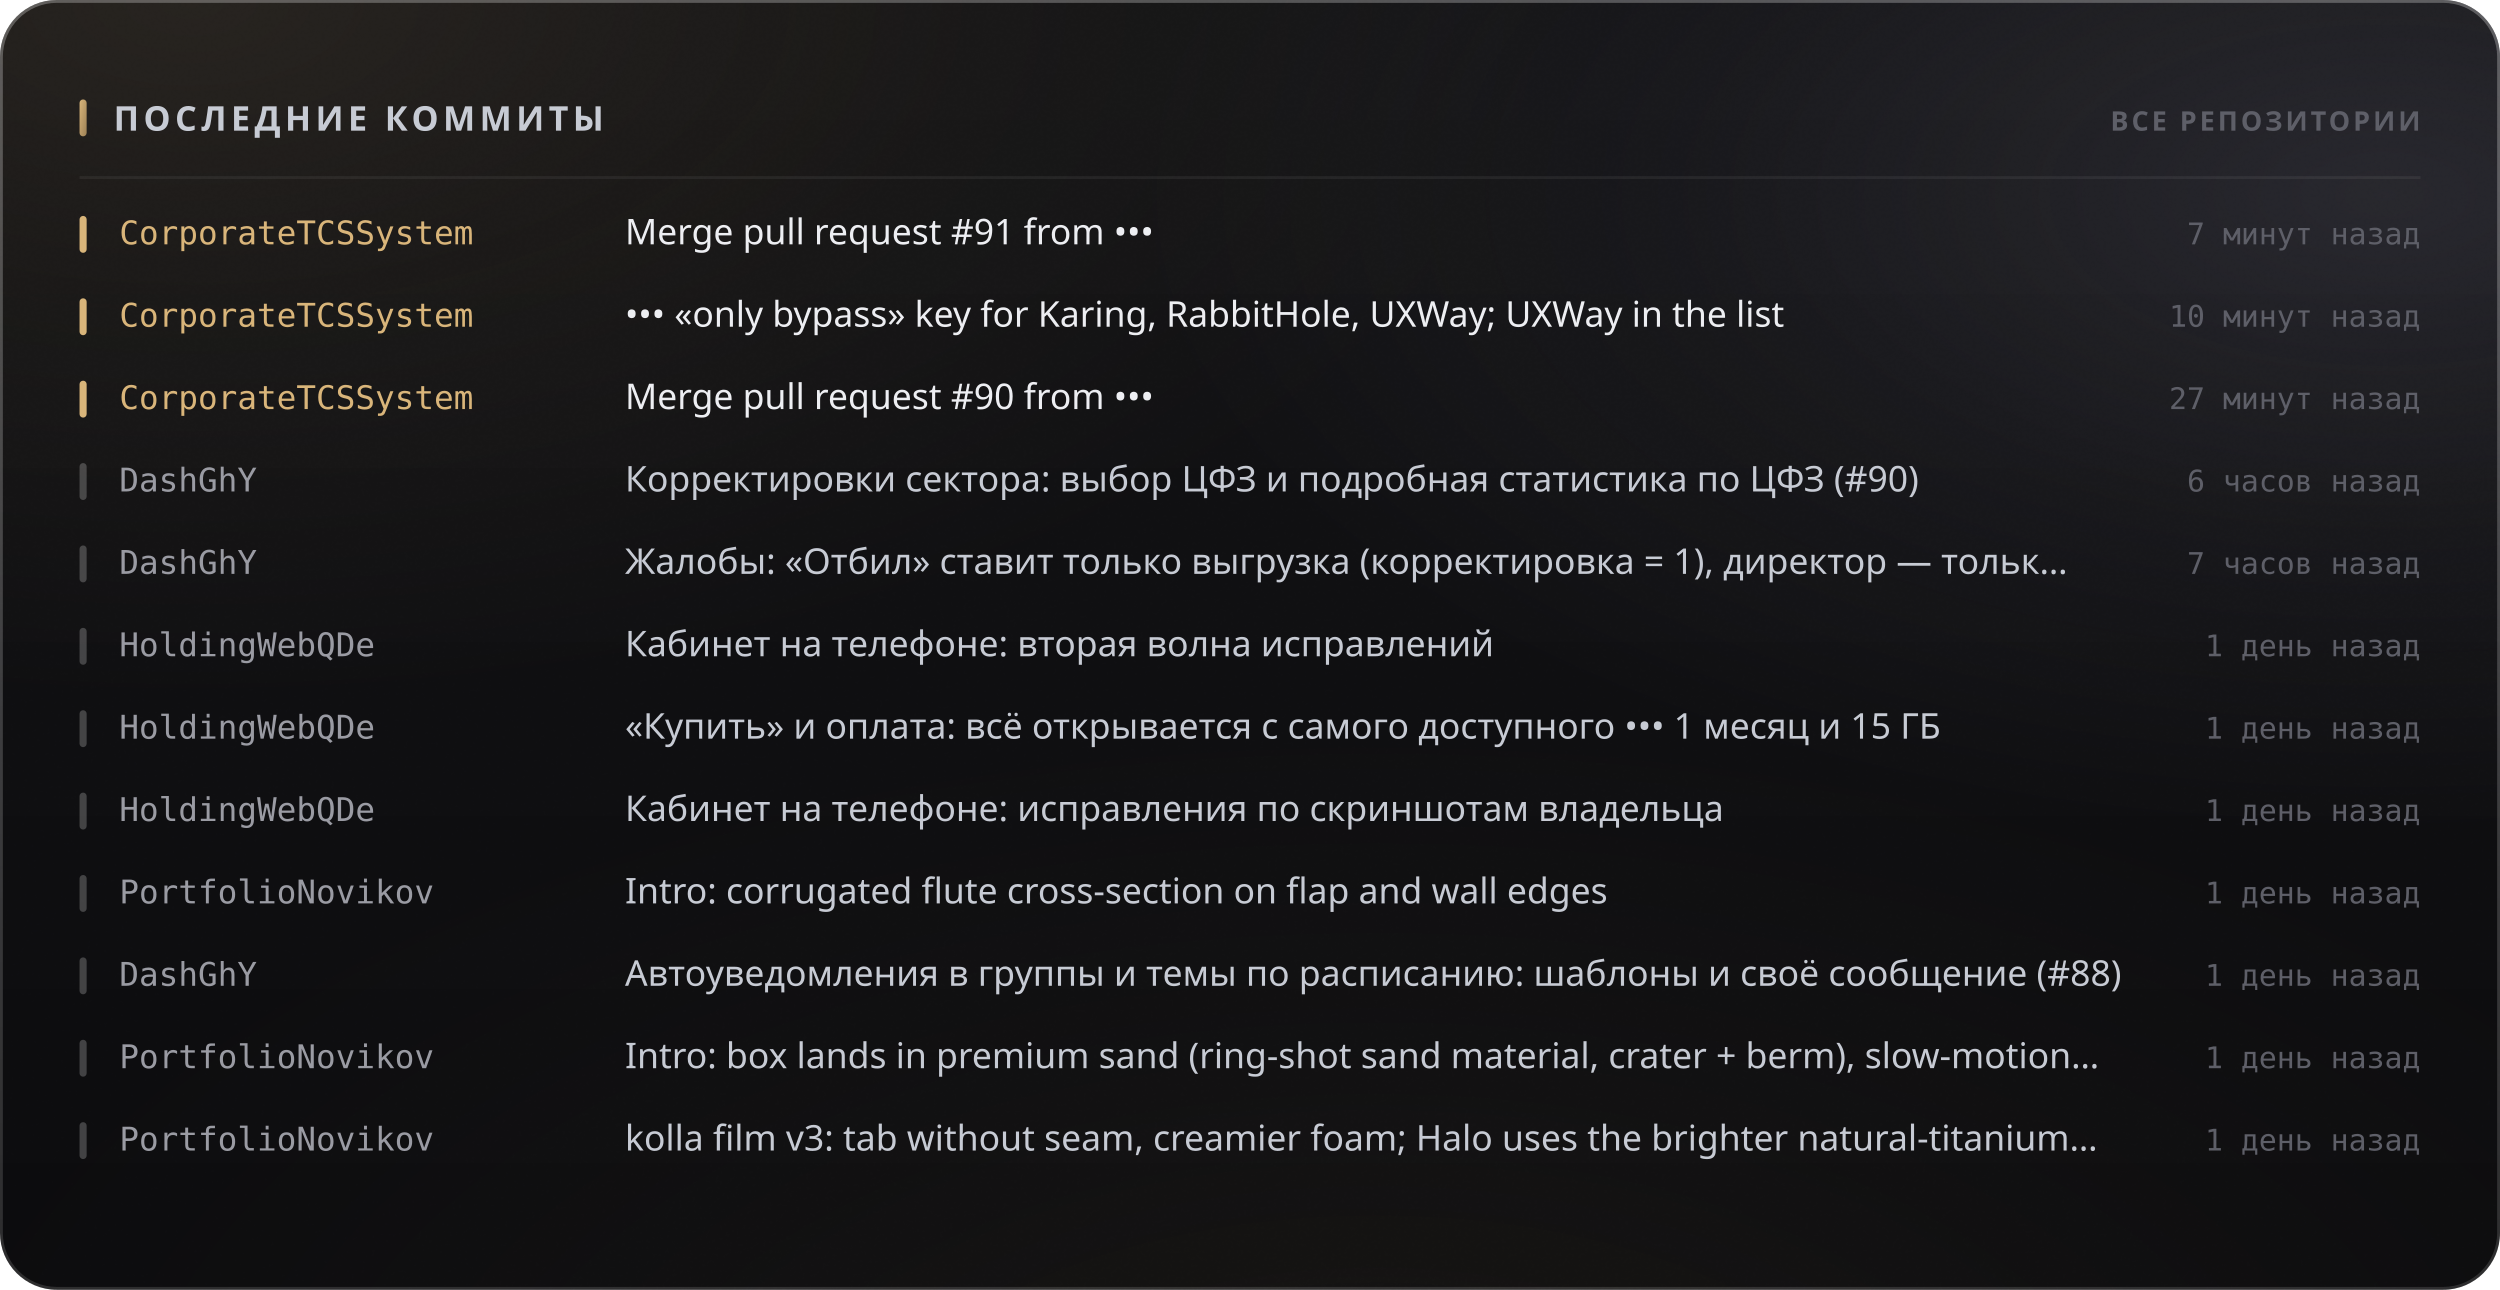
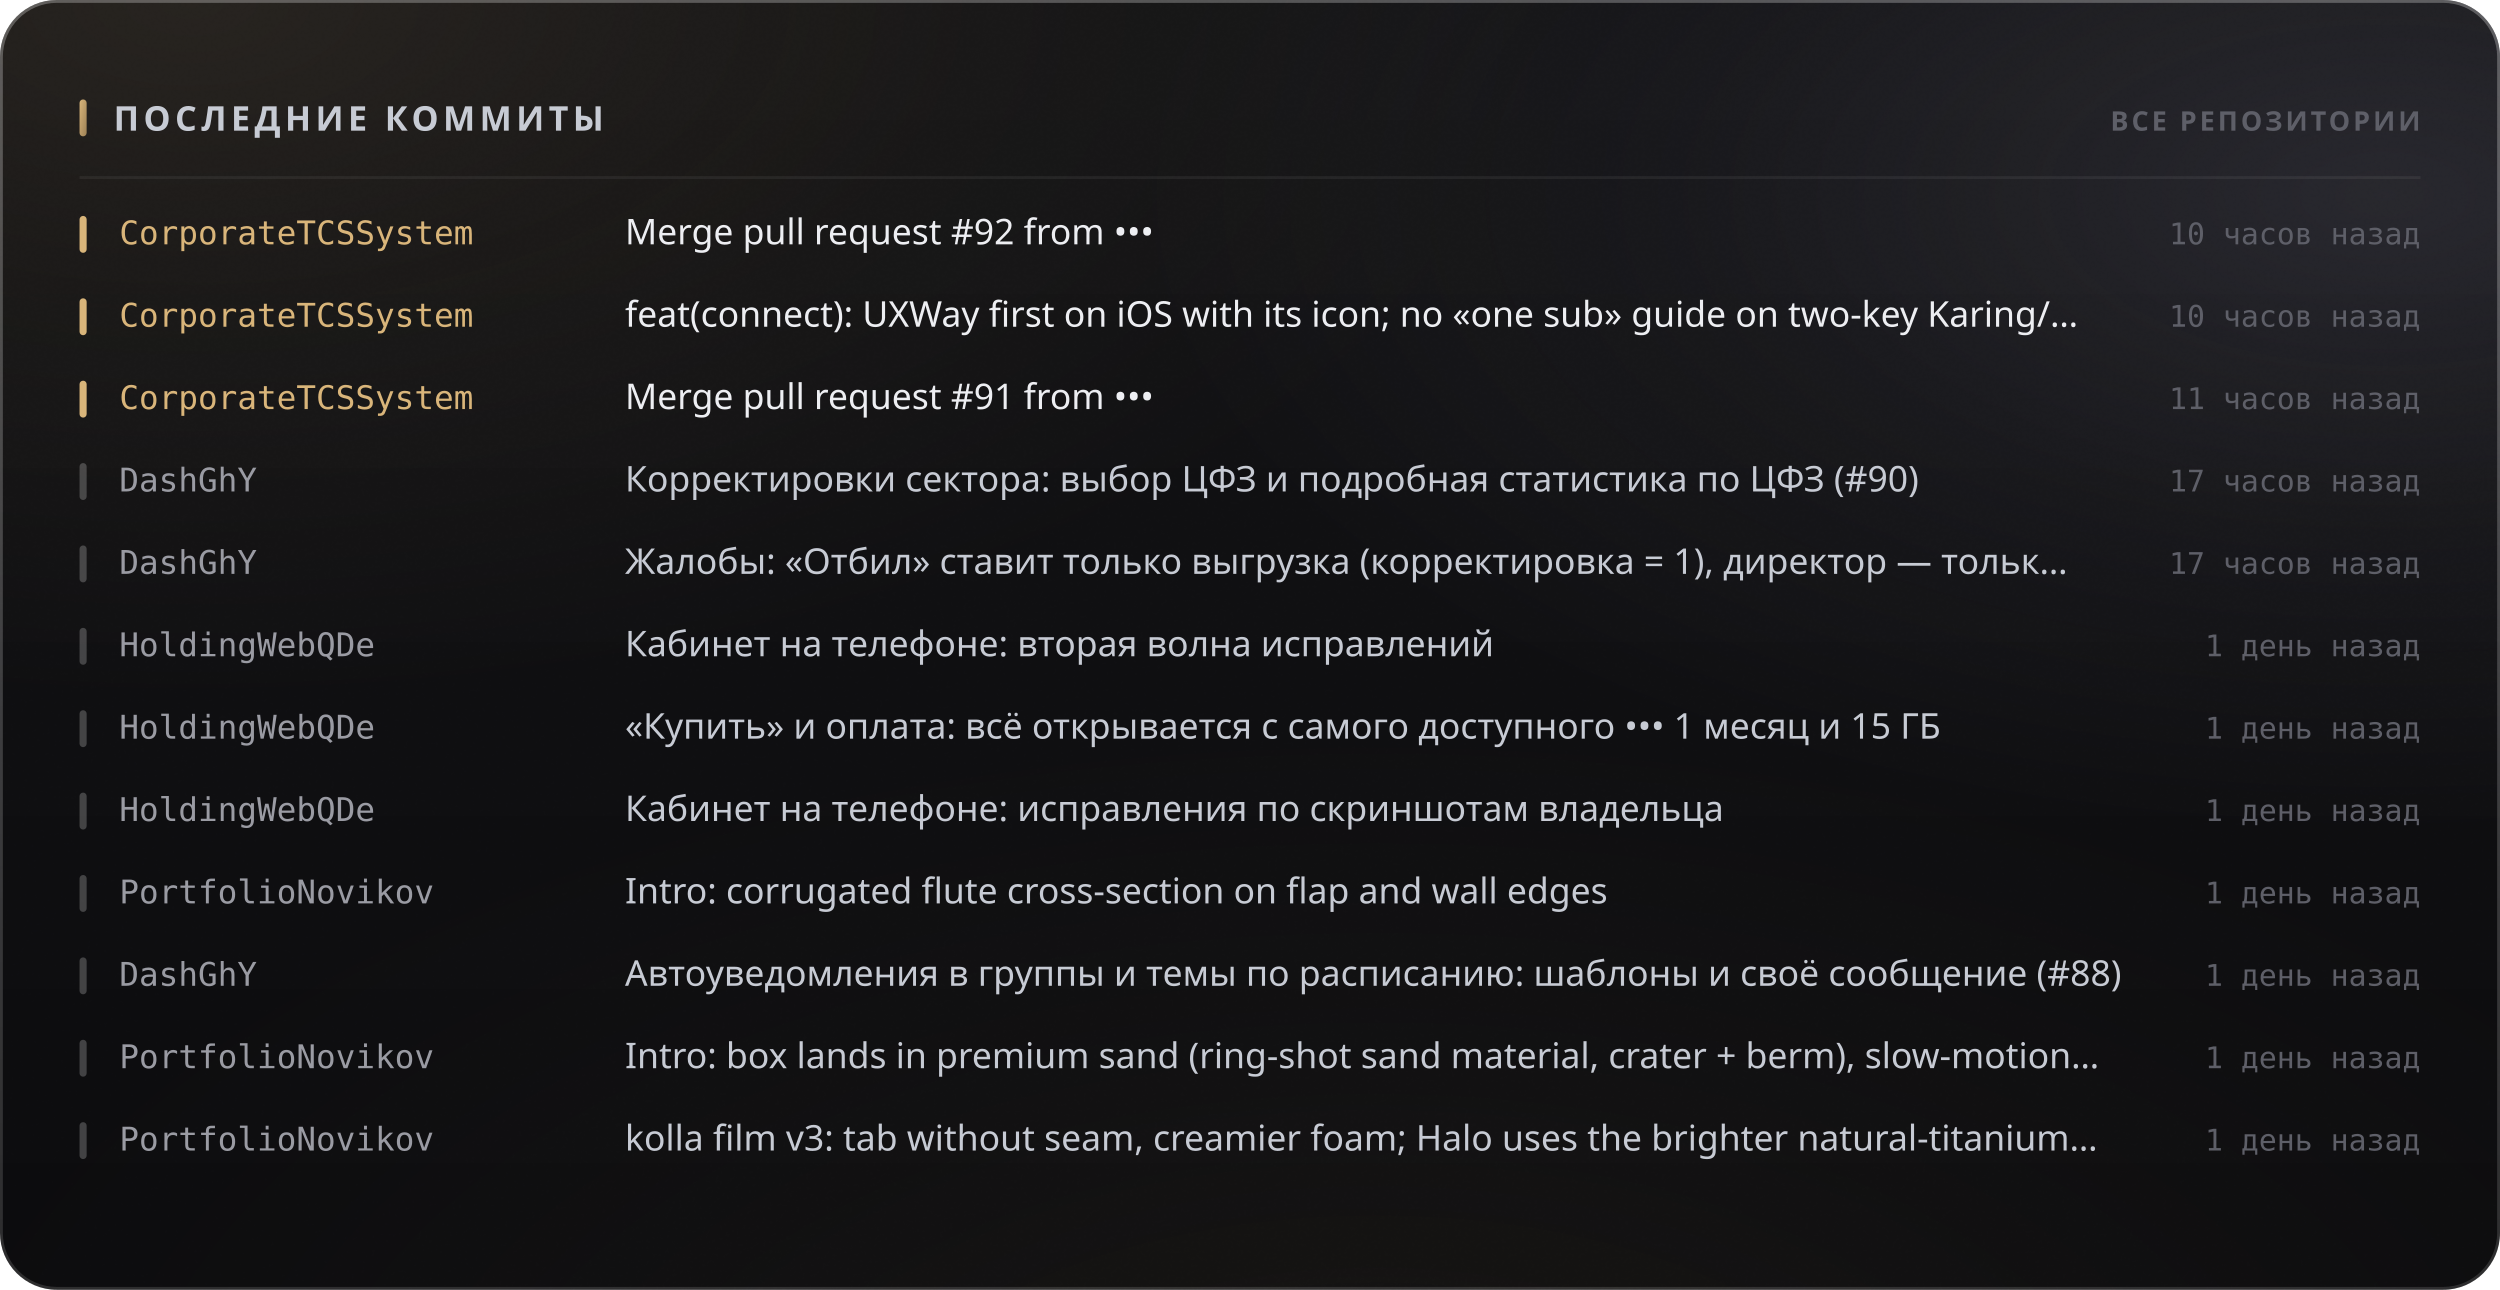
<svg xmlns="http://www.w3.org/2000/svg" width="880" height="454" viewBox="0 0 880 454" role="img">
  <style>
  text { font-family: -apple-system, BlinkMacSystemFont, 'Segoe UI', 'Noto Sans', Helvetica, Arial, sans-serif; }
  .mono { font-family: ui-monospace, 'SF Mono', 'Cascadia Mono', 'DejaVu Sans Mono', Menlo, Consolas, monospace; font-variant-numeric: tabular-nums; }
  .caps { letter-spacing: .1em; text-transform: uppercase; }

  @keyframes sheen  { from { transform: translateX(-120%); } to { transform: translateX(260%); } }
  @keyframes rise   { from { opacity: 0; transform: translateY(6px); } to { opacity: 1; transform: none; } }
  @keyframes slide  { from { opacity: 0; transform: translateX(-8px); } to { opacity: 1; transform: none; } }
  @keyframes grow   { from { transform: scaleY(0); } to { transform: scaleY(1); } }
  @keyframes widen  { from { transform: scaleX(0); } to { transform: scaleX(1); } }
  @keyframes draw   { from { stroke-dashoffset: 200; } to { stroke-dashoffset: 0; } }

  .sheen { animation: sheen 5.5s cubic-bezier(.45,0,.2,1) infinite; }
  .rise  { animation: rise .5s cubic-bezier(.16,1,.3,1) both; }
  .slide { animation: slide .42s cubic-bezier(.16,1,.3,1) both; }
  .bar   { transform-box: fill-box; transform-origin: 50% 100%;
           animation: grow .62s cubic-bezier(.16,1,.3,1) both; }
  .fill  { transform-box: fill-box; transform-origin: 0% 50%;
           animation: widen .8s cubic-bezier(.16,1,.3,1) both; }
  /* The hidden start state lives in the keyframes, never in the static rule.
     A renderer that ignores CSS animations then falls back to the FINISHED
     state — a drawn line, visible text — instead of an empty panel. */
  .spark { stroke-dasharray: 200;
           animation: draw 1.1s cubic-bezier(.16,1,.3,1) both; }

  @media (prefers-reduced-motion: reduce) {
    .sheen { animation: none; opacity: 0; }
    .rise, .slide, .bar, .fill, .spark { animation: none; opacity: 1; transform: none;
                                         stroke-dashoffset: 0; }
  }</style>
  <defs>
    <filter id="grain5" x="0" y="0" width="100%" height="100%">
      <feTurbulence type="fractalNoise" baseFrequency="0.85" numOctaves="3" stitchTiles="stitch" />
      <feColorMatrix type="saturate" values="0" />
    </filter>
    <linearGradient id="accent1" x1="0" y1="0" x2="1" y2="1">
      <stop offset="0%" stop-color="#d9b57a" />
      <stop offset="100%" stop-color="#9d8155" />
    </linearGradient>
    <radialGradient id="aurora6" cx="0.08" cy="0" r="0.55">
      <stop offset="0%" stop-color="#d9b47a" stop-opacity="0.1" />
      <stop offset="55%" stop-color="#d9b47a" stop-opacity="0.035" />
      <stop offset="100%" stop-color="#d9b47a" stop-opacity="0" />
    </radialGradient>
    <radialGradient id="aurora7" cx="0.95" cy="0.15" r="0.5">
      <stop offset="0%" stop-color="#706f83" stop-opacity="0.22" />
      <stop offset="55%" stop-color="#706f83" stop-opacity="0.077" />
      <stop offset="100%" stop-color="#706f83" stop-opacity="0" />
    </radialGradient>
    <radialGradient id="aurora8" cx="0.55" cy="1.15" r="0.6">
      <stop offset="0%" stop-color="#b39b74" stop-opacity="0.07" />
      <stop offset="55%" stop-color="#b39b74" stop-opacity="0.025" />
      <stop offset="100%" stop-color="#b39b74" stop-opacity="0" />
    </radialGradient>
    <linearGradient id="glass2" x1="0" y1="0" x2="0" y2="1">
      <stop offset="0%" stop-color="#ffffff" stop-opacity="0.036" />
      <stop offset="100%" stop-color="#ffffff" stop-opacity="0.007" />
    </linearGradient>
    <linearGradient id="rim3" x1="0" y1="0" x2="0" y2="1">
      <stop offset="0%" stop-color="#ffffff" stop-opacity="0.182" />
      <stop offset="100%" stop-color="#ffffff" stop-opacity="0.025" />
    </linearGradient>
    <linearGradient id="spec4" x1="0" y1="0" x2="1" y2="0">
      <stop offset="0%" stop-color="#ffffff" stop-opacity="0" />
      <stop offset="35%" stop-color="#ffffff" stop-opacity="0.336" />
      <stop offset="70%" stop-color="#ffffff" stop-opacity="0.118" />
      <stop offset="100%" stop-color="#ffffff" stop-opacity="0" />
    </linearGradient>
  </defs>
  <rect width="880" height="454" rx="20" fill="#0a0a0c" />
  <rect width="880" height="454" rx="20" fill="url(#aurora6)" />
  <rect width="880" height="454" rx="20" fill="url(#aurora7)" />
  <rect width="880" height="454" rx="20" fill="url(#aurora8)" />
  <rect width="880" height="454" rx="20" fill="url(#glass2)" />
  <rect width="880" height="454" rx="20" filter="url(#grain5)" opacity="0.085" style="mix-blend-mode:overlay" />
  <rect x=".5" y=".5" width="879" height="453" rx="19.5" fill="none" stroke="rgba(255,255,255,0.11)" />
  <rect x=".5" y=".5" width="879" height="453" rx="19.5" fill="none" stroke="url(#rim3)" />
  <path d="M20 1 H860" stroke="url(#spec4)" stroke-width="1.2" fill="none" />
  <rect x="28" y="35" width="2.5" height="13" rx="1.25" fill="url(#accent1)" />
  <text x="40" y="46" font-size="12" font-weight="700" fill="#c7cbd4" letter-spacing="0.13em">ПОСЛЕДНИЕ КОММИТЫ</text>
  <text x="852" y="46" font-size="9.5" font-weight="600" fill="#5e5f68" text-anchor="end" letter-spacing="0.11em">ВСЕ РЕПОЗИТОРИИ</text>
  <path d="M28 62.5 H852" stroke="rgba(255,255,255,0.06)" stroke-width="1" />
  <g class="slide" opacity="1" style="">
    <rect x="28" y="76" width="2.5" height="13" rx="1.25" fill="#d9b57a" />
    <text x="42" y="86" font-size="11.5" font-weight="500" fill="#d9b57a" class="mono">CorporateTCSSystem</text>
-     <text x="220" y="86" font-size="12.5" font-weight="400" fill="#edeef2">Merge pull request #91 from •••</text>
-     <text x="852" y="86" font-size="10.5" font-weight="400" fill="#5e5f68" text-anchor="end" class="mono">7 минут назад</text>
+     <text x="220" y="86" font-size="12.5" font-weight="400" fill="#edeef2">Merge pull request #92 from •••</text>
+     <text x="852" y="86" font-size="10.5" font-weight="400" fill="#5e5f68" text-anchor="end" class="mono">10 часов назад</text>
  </g>
  <g class="slide" opacity="1" style=" animation-delay:0.022s;">
    <rect x="28" y="105" width="2.5" height="13" rx="1.25" fill="#d9b57a" />
    <text x="42" y="115" font-size="11.5" font-weight="500" fill="#d9b57a" class="mono">CorporateTCSSystem</text>
-     <text x="220" y="115" font-size="12.5" font-weight="400" fill="#edeef2">••• «only bypass» key for Karing, RabbitHole, UXWay; UXWay in the list</text>
-     <text x="852" y="115" font-size="10.5" font-weight="400" fill="#5e5f68" text-anchor="end" class="mono">10 минут назад</text>
+     <text x="220" y="115" font-size="12.5" font-weight="400" fill="#edeef2">feat(connect): UXWay first on iOS with its icon; no «one sub» guide on two-key Karing/…</text>
+     <text x="852" y="115" font-size="10.5" font-weight="400" fill="#5e5f68" text-anchor="end" class="mono">10 часов назад</text>
  </g>
  <g class="slide" opacity="1" style=" animation-delay:0.044s;">
    <rect x="28" y="134" width="2.5" height="13" rx="1.25" fill="#d9b57a" />
    <text x="42" y="144" font-size="11.5" font-weight="500" fill="#d9b57a" class="mono">CorporateTCSSystem</text>
-     <text x="220" y="144" font-size="12.5" font-weight="400" fill="#edeef2">Merge pull request #90 from •••</text>
-     <text x="852" y="144" font-size="10.5" font-weight="400" fill="#5e5f68" text-anchor="end" class="mono">27 минут назад</text>
+     <text x="220" y="144" font-size="12.5" font-weight="400" fill="#edeef2">Merge pull request #91 from •••</text>
+     <text x="852" y="144" font-size="10.5" font-weight="400" fill="#5e5f68" text-anchor="end" class="mono">11 часов назад</text>
  </g>
  <g class="slide" opacity="1" style=" animation-delay:0.066s;">
    <rect x="28" y="163" width="2.5" height="13" rx="1.25" fill="rgba(255,255,255,0.22)" />
    <text x="42" y="173" font-size="11.5" font-weight="500" fill="#9a9ba3" class="mono">DashGhY</text>
    <text x="220" y="173" font-size="12.5" font-weight="400" fill="#c7cbd4">Корректировки сектора: выбор ЦФЗ и подробная статистика по ЦФЗ (#90)</text>
-     <text x="852" y="173" font-size="10.5" font-weight="400" fill="#5e5f68" text-anchor="end" class="mono">6 часов назад</text>
+     <text x="852" y="173" font-size="10.5" font-weight="400" fill="#5e5f68" text-anchor="end" class="mono">17 часов назад</text>
  </g>
  <g class="slide" opacity="1" style=" animation-delay:0.088s;">
    <rect x="28" y="192" width="2.5" height="13" rx="1.25" fill="rgba(255,255,255,0.22)" />
    <text x="42" y="202" font-size="11.5" font-weight="500" fill="#9a9ba3" class="mono">DashGhY</text>
    <text x="220" y="202" font-size="12.5" font-weight="400" fill="#c7cbd4">Жалобы: «Отбил» ставит только выгрузка (корректировка = 1), директор — тольк…</text>
-     <text x="852" y="202" font-size="10.5" font-weight="400" fill="#5e5f68" text-anchor="end" class="mono">7 часов назад</text>
+     <text x="852" y="202" font-size="10.5" font-weight="400" fill="#5e5f68" text-anchor="end" class="mono">17 часов назад</text>
  </g>
  <g class="slide" opacity="1" style=" animation-delay:0.110s;">
    <rect x="28" y="221" width="2.5" height="13" rx="1.25" fill="rgba(255,255,255,0.22)" />
    <text x="42" y="231" font-size="11.5" font-weight="500" fill="#9a9ba3" class="mono">HoldingWebQDe</text>
    <text x="220" y="231" font-size="12.5" font-weight="400" fill="#c7cbd4">Кабинет на телефоне: вторая волна исправлений</text>
    <text x="852" y="231" font-size="10.5" font-weight="400" fill="#5e5f68" text-anchor="end" class="mono">1 день назад</text>
  </g>
  <g class="slide" opacity="1" style=" animation-delay:0.132s;">
    <rect x="28" y="250" width="2.5" height="13" rx="1.25" fill="rgba(255,255,255,0.22)" />
    <text x="42" y="260" font-size="11.5" font-weight="500" fill="#9a9ba3" class="mono">HoldingWebQDe</text>
    <text x="220" y="260" font-size="12.5" font-weight="400" fill="#c7cbd4">«Купить» и оплата: всё открывается с самого доступного ••• 1 месяц и 15 ГБ</text>
    <text x="852" y="260" font-size="10.5" font-weight="400" fill="#5e5f68" text-anchor="end" class="mono">1 день назад</text>
  </g>
  <g class="slide" opacity="1" style=" animation-delay:0.154s;">
    <rect x="28" y="279" width="2.5" height="13" rx="1.25" fill="rgba(255,255,255,0.22)" />
    <text x="42" y="289" font-size="11.5" font-weight="500" fill="#9a9ba3" class="mono">HoldingWebQDe</text>
    <text x="220" y="289" font-size="12.5" font-weight="400" fill="#c7cbd4">Кабинет на телефоне: исправления по скриншотам владельца</text>
    <text x="852" y="289" font-size="10.5" font-weight="400" fill="#5e5f68" text-anchor="end" class="mono">1 день назад</text>
  </g>
  <g class="slide" opacity="1" style=" animation-delay:0.176s;">
    <rect x="28" y="308" width="2.5" height="13" rx="1.25" fill="rgba(255,255,255,0.22)" />
    <text x="42" y="318" font-size="11.5" font-weight="500" fill="#9a9ba3" class="mono">PortfolioNovikov</text>
    <text x="220" y="318" font-size="12.5" font-weight="400" fill="#c7cbd4">Intro: corrugated flute cross-section on flap and wall edges</text>
    <text x="852" y="318" font-size="10.5" font-weight="400" fill="#5e5f68" text-anchor="end" class="mono">1 день назад</text>
  </g>
  <g class="slide" opacity="1" style=" animation-delay:0.198s;">
    <rect x="28" y="337" width="2.5" height="13" rx="1.25" fill="rgba(255,255,255,0.22)" />
    <text x="42" y="347" font-size="11.5" font-weight="500" fill="#9a9ba3" class="mono">DashGhY</text>
    <text x="220" y="347" font-size="12.5" font-weight="400" fill="#c7cbd4">Автоуведомления в группы и темы по расписанию: шаблоны и своё сообщение (#88)</text>
    <text x="852" y="347" font-size="10.5" font-weight="400" fill="#5e5f68" text-anchor="end" class="mono">1 день назад</text>
  </g>
  <g class="slide" opacity="1" style=" animation-delay:0.220s;">
    <rect x="28" y="366" width="2.5" height="13" rx="1.25" fill="rgba(255,255,255,0.22)" />
    <text x="42" y="376" font-size="11.5" font-weight="500" fill="#9a9ba3" class="mono">PortfolioNovikov</text>
    <text x="220" y="376" font-size="12.5" font-weight="400" fill="#c7cbd4">Intro: box lands in premium sand (ring-shot sand material, crater + berm), slow-motion…</text>
    <text x="852" y="376" font-size="10.5" font-weight="400" fill="#5e5f68" text-anchor="end" class="mono">1 день назад</text>
  </g>
  <g class="slide" opacity="1" style=" animation-delay:0.242s;">
    <rect x="28" y="395" width="2.5" height="13" rx="1.25" fill="rgba(255,255,255,0.22)" />
    <text x="42" y="405" font-size="11.5" font-weight="500" fill="#9a9ba3" class="mono">PortfolioNovikov</text>
    <text x="220" y="405" font-size="12.5" font-weight="400" fill="#c7cbd4">kolla film v3: tab without seam, creamier foam; Halo uses the brighter natural-titanium…</text>
    <text x="852" y="405" font-size="10.5" font-weight="400" fill="#5e5f68" text-anchor="end" class="mono">1 день назад</text>
  </g>
</svg>
